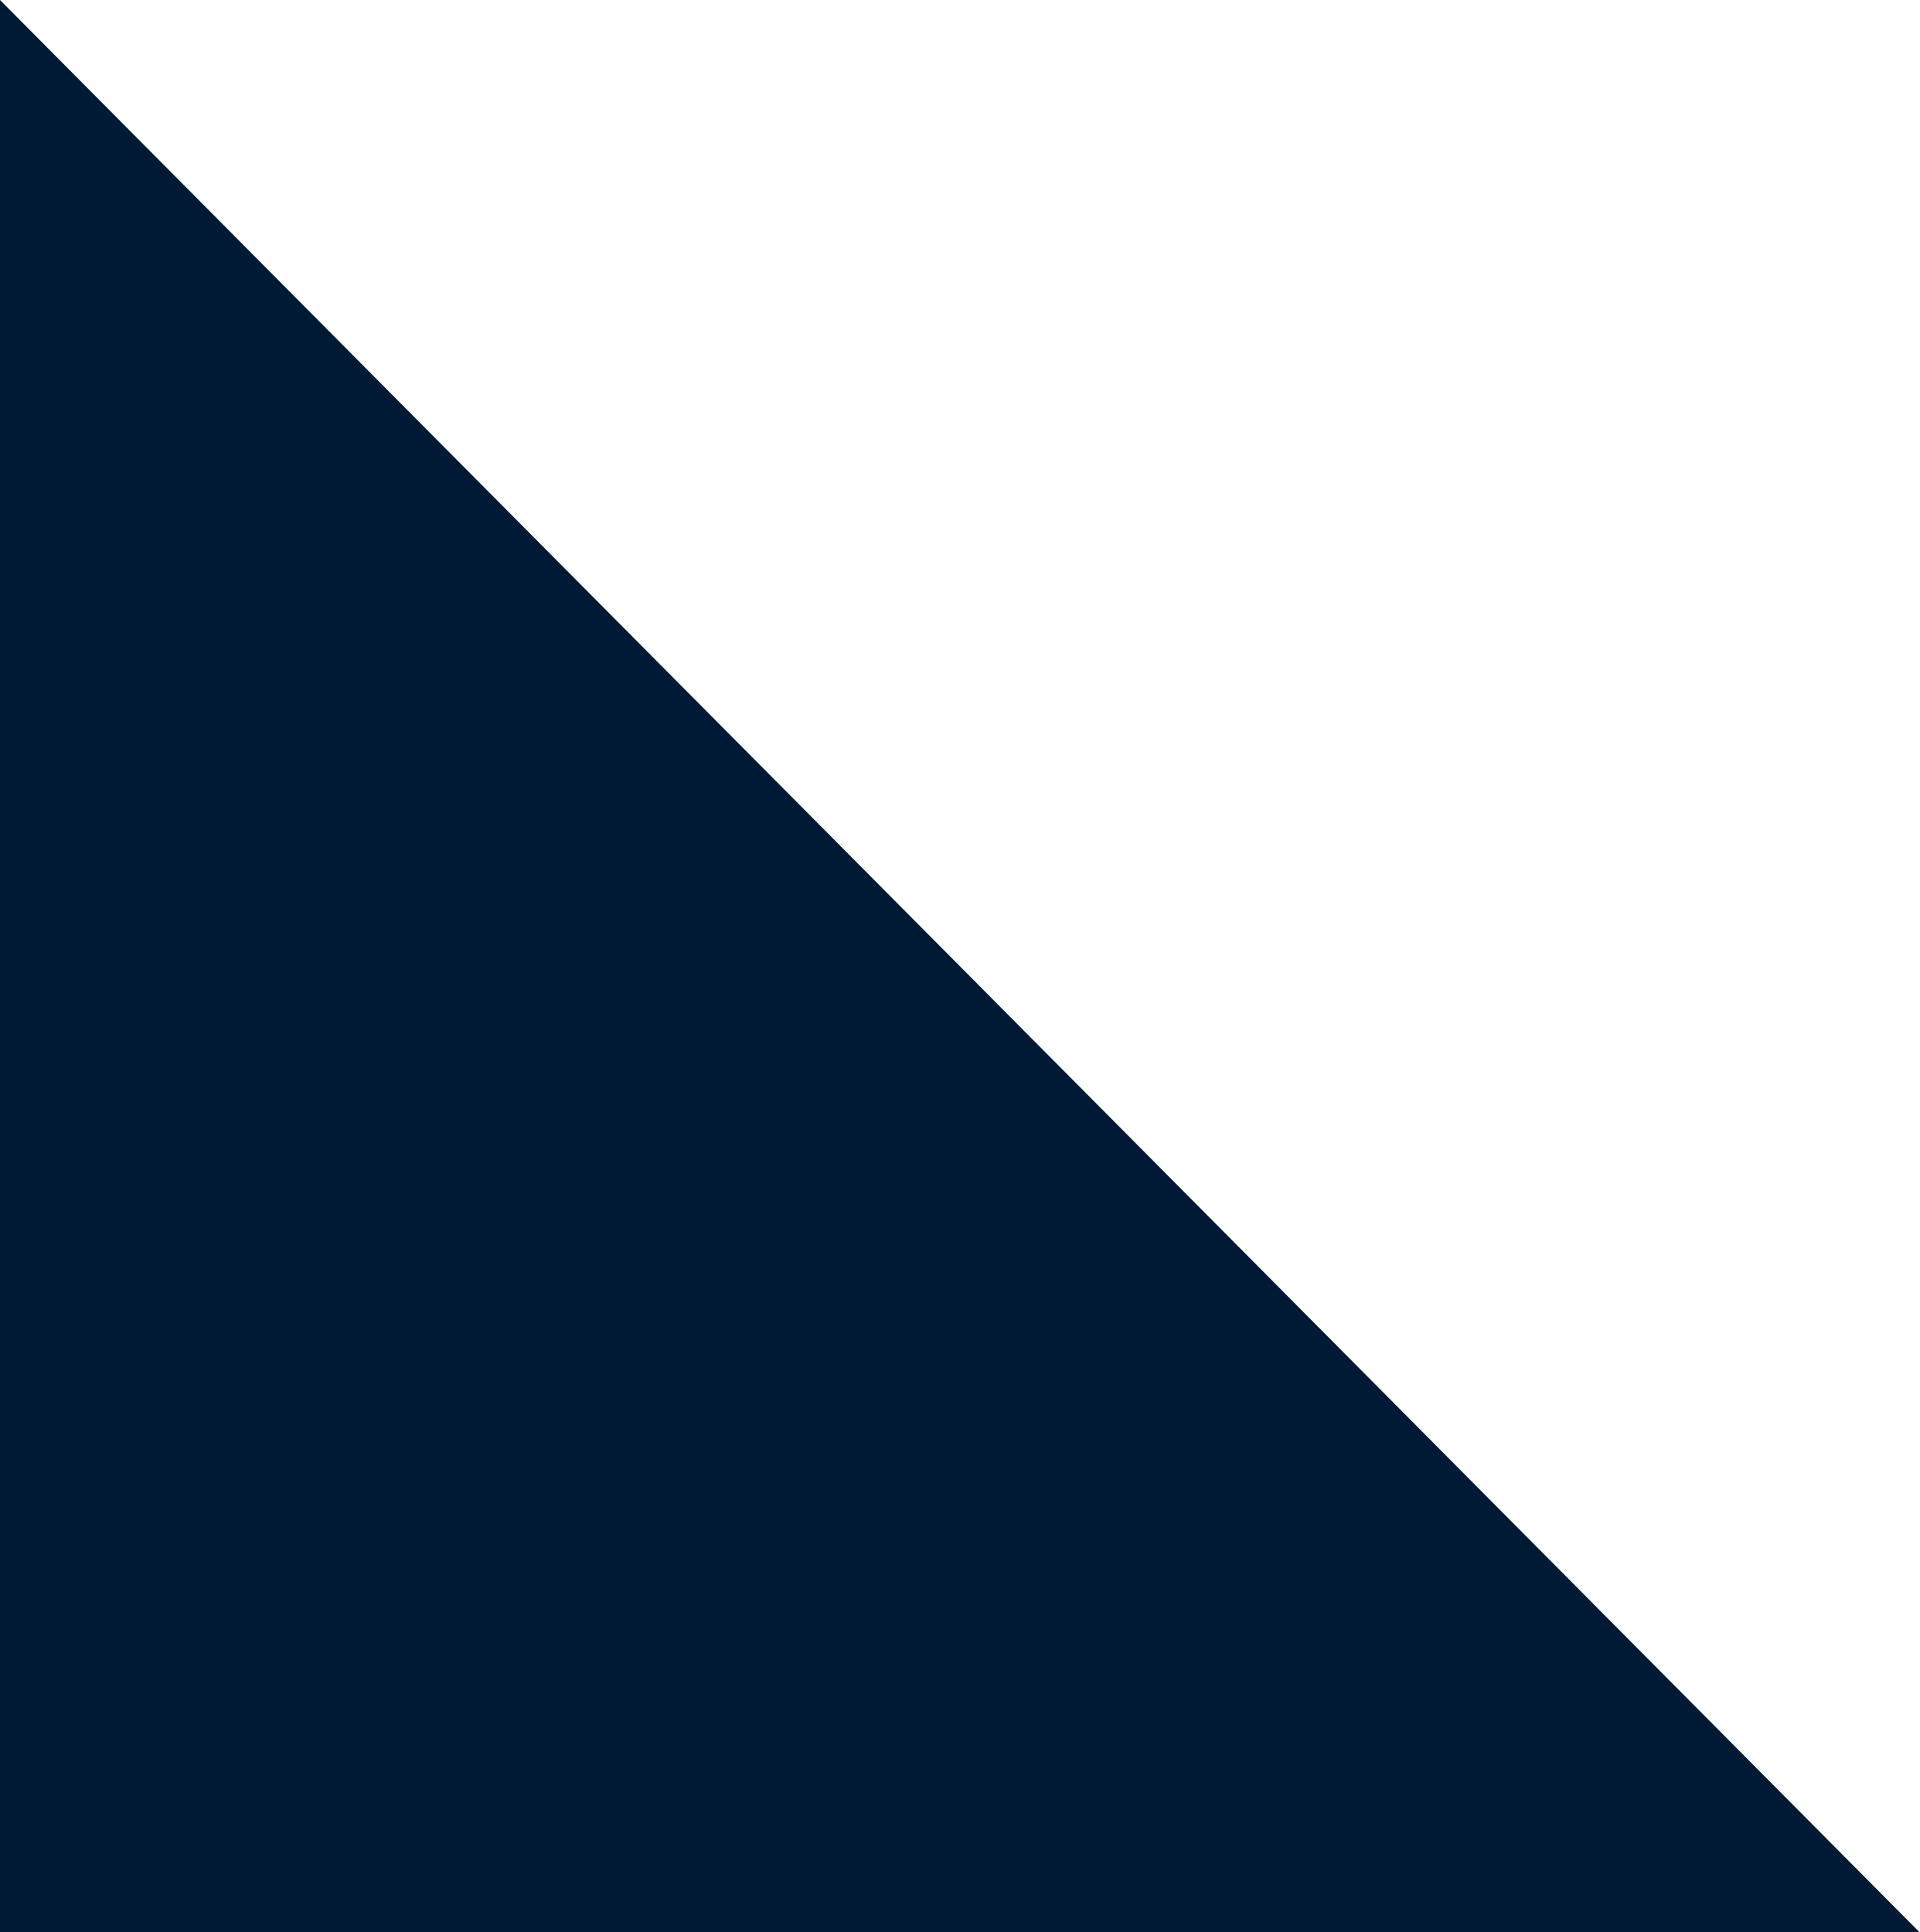
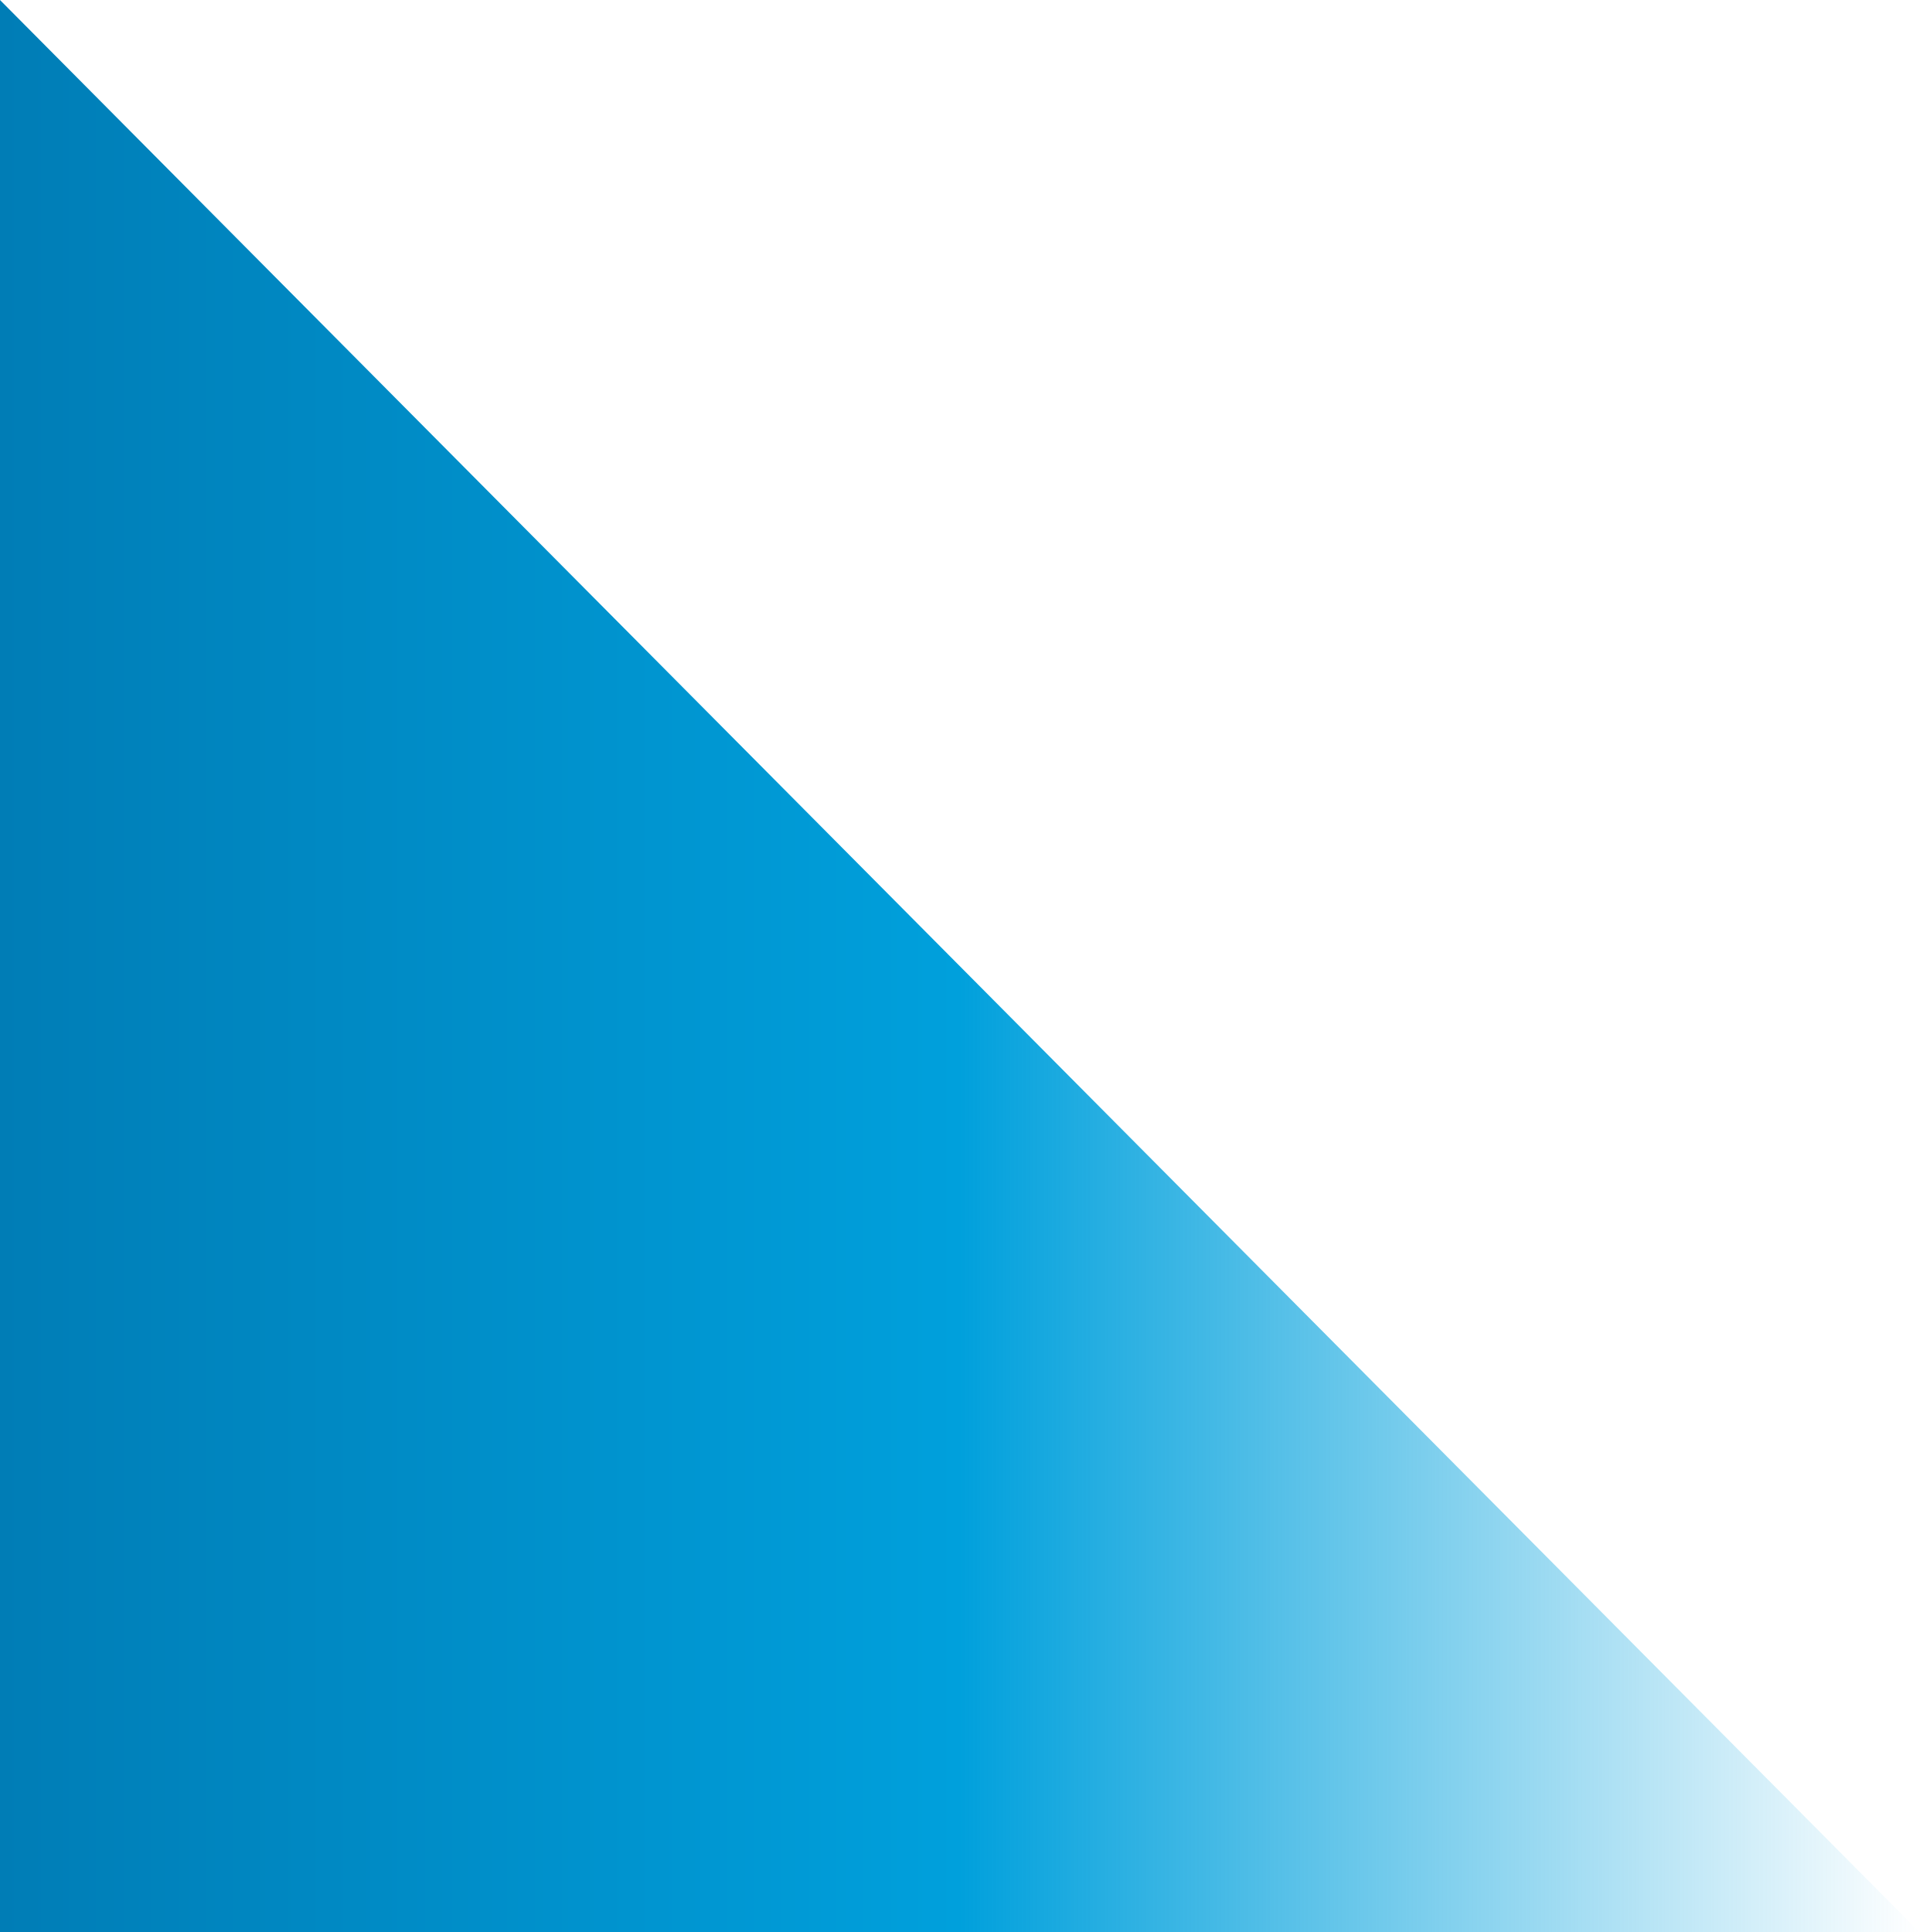
<svg xmlns="http://www.w3.org/2000/svg" width="147" height="148" viewBox="0 0 147 148" fill="none">
-   <path d="M147 148L-6.46929e-06 0L0 148L147 148Z" fill="#001a36" />
+   <defs>
+     <linearGradient id="bannerGradient" x1="0" y1="0" x2="147" y2="0" gradientUnits="userSpaceOnUse">
+       <stop offset="0%" stop-color="#007DB6" />
+       <stop offset="50%" stop-color="#00A0DC" />
+       <stop offset="100%" stop-color="#00A0DC" stop-opacity="0" />
+     </linearGradient>
+   </defs>
+   <path d="M147 148L-6.46929e-06 0L0 148L147 148Z" fill="url(#bannerGradient)" />
</svg>
